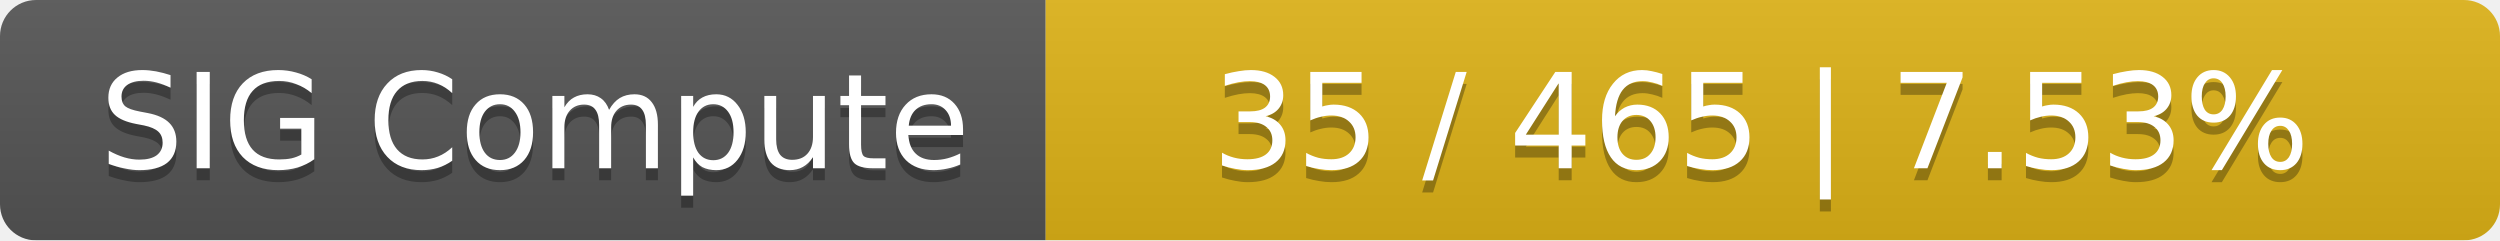
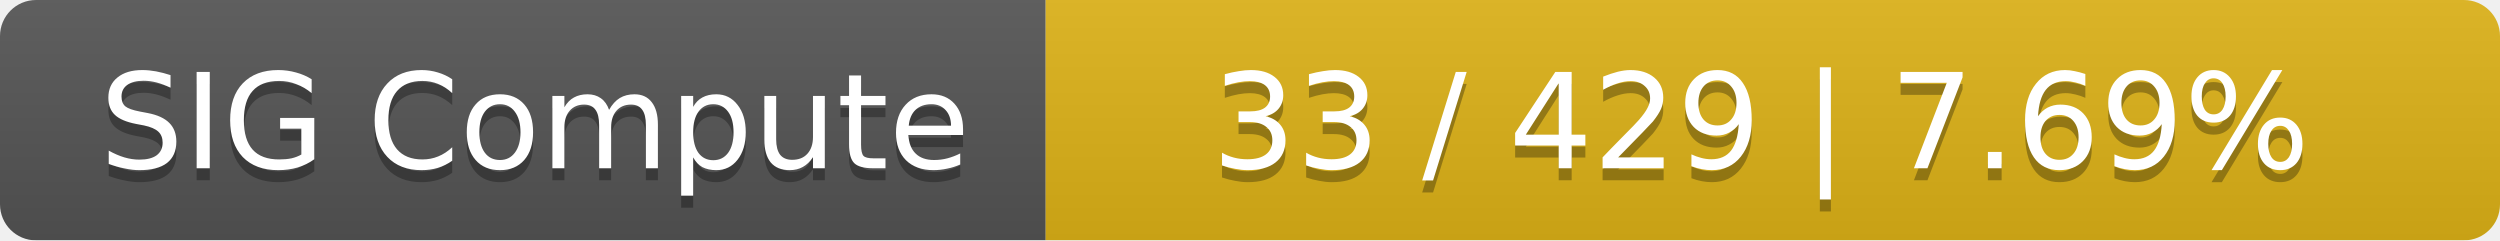
<svg xmlns="http://www.w3.org/2000/svg" width="208" height="20">
  <linearGradient id="smooth" x2="0" y2="100%">
    <stop offset="0" stop-color="#bbb" stop-opacity=".1" />
    <stop offset="1" stop-opacity=".1" />
  </linearGradient>
  <mask id="round">
    <rect width="208" height="20" rx="3" fill="#fff" />
  </mask>
  <g mask="url(#round)">
    <rect width="87" height="20" fill="#555" />
    <rect x="87" width="121" height="20" fill="#dfb317" />
    <rect width="208" height="20" fill="url(#smooth)" />
  </g>
  <g fill="#fff" text-anchor="middle" font-family="DejaVu Sans,Verdana,Geneva,sans-serif" font-size="11">
    <text x="44.5" y="15" fill="#010101" fill-opacity=".3">SIG Compute</text>
    <text x="44.5" y="14">SIG Compute</text>
-     <text x="146.5" y="15" fill="#010101" fill-opacity=".3">35 / 465    |    7.53%</text>
-     <text x="146.5" y="14">35 / 465    |    7.53%</text>
+     <text x="146.5" y="15" fill="#010101" fill-opacity=".3">33 / 429    |    7.69%</text>
+     <text x="146.5" y="14">33 / 429    |    7.69%</text>
  </g>
</svg>
